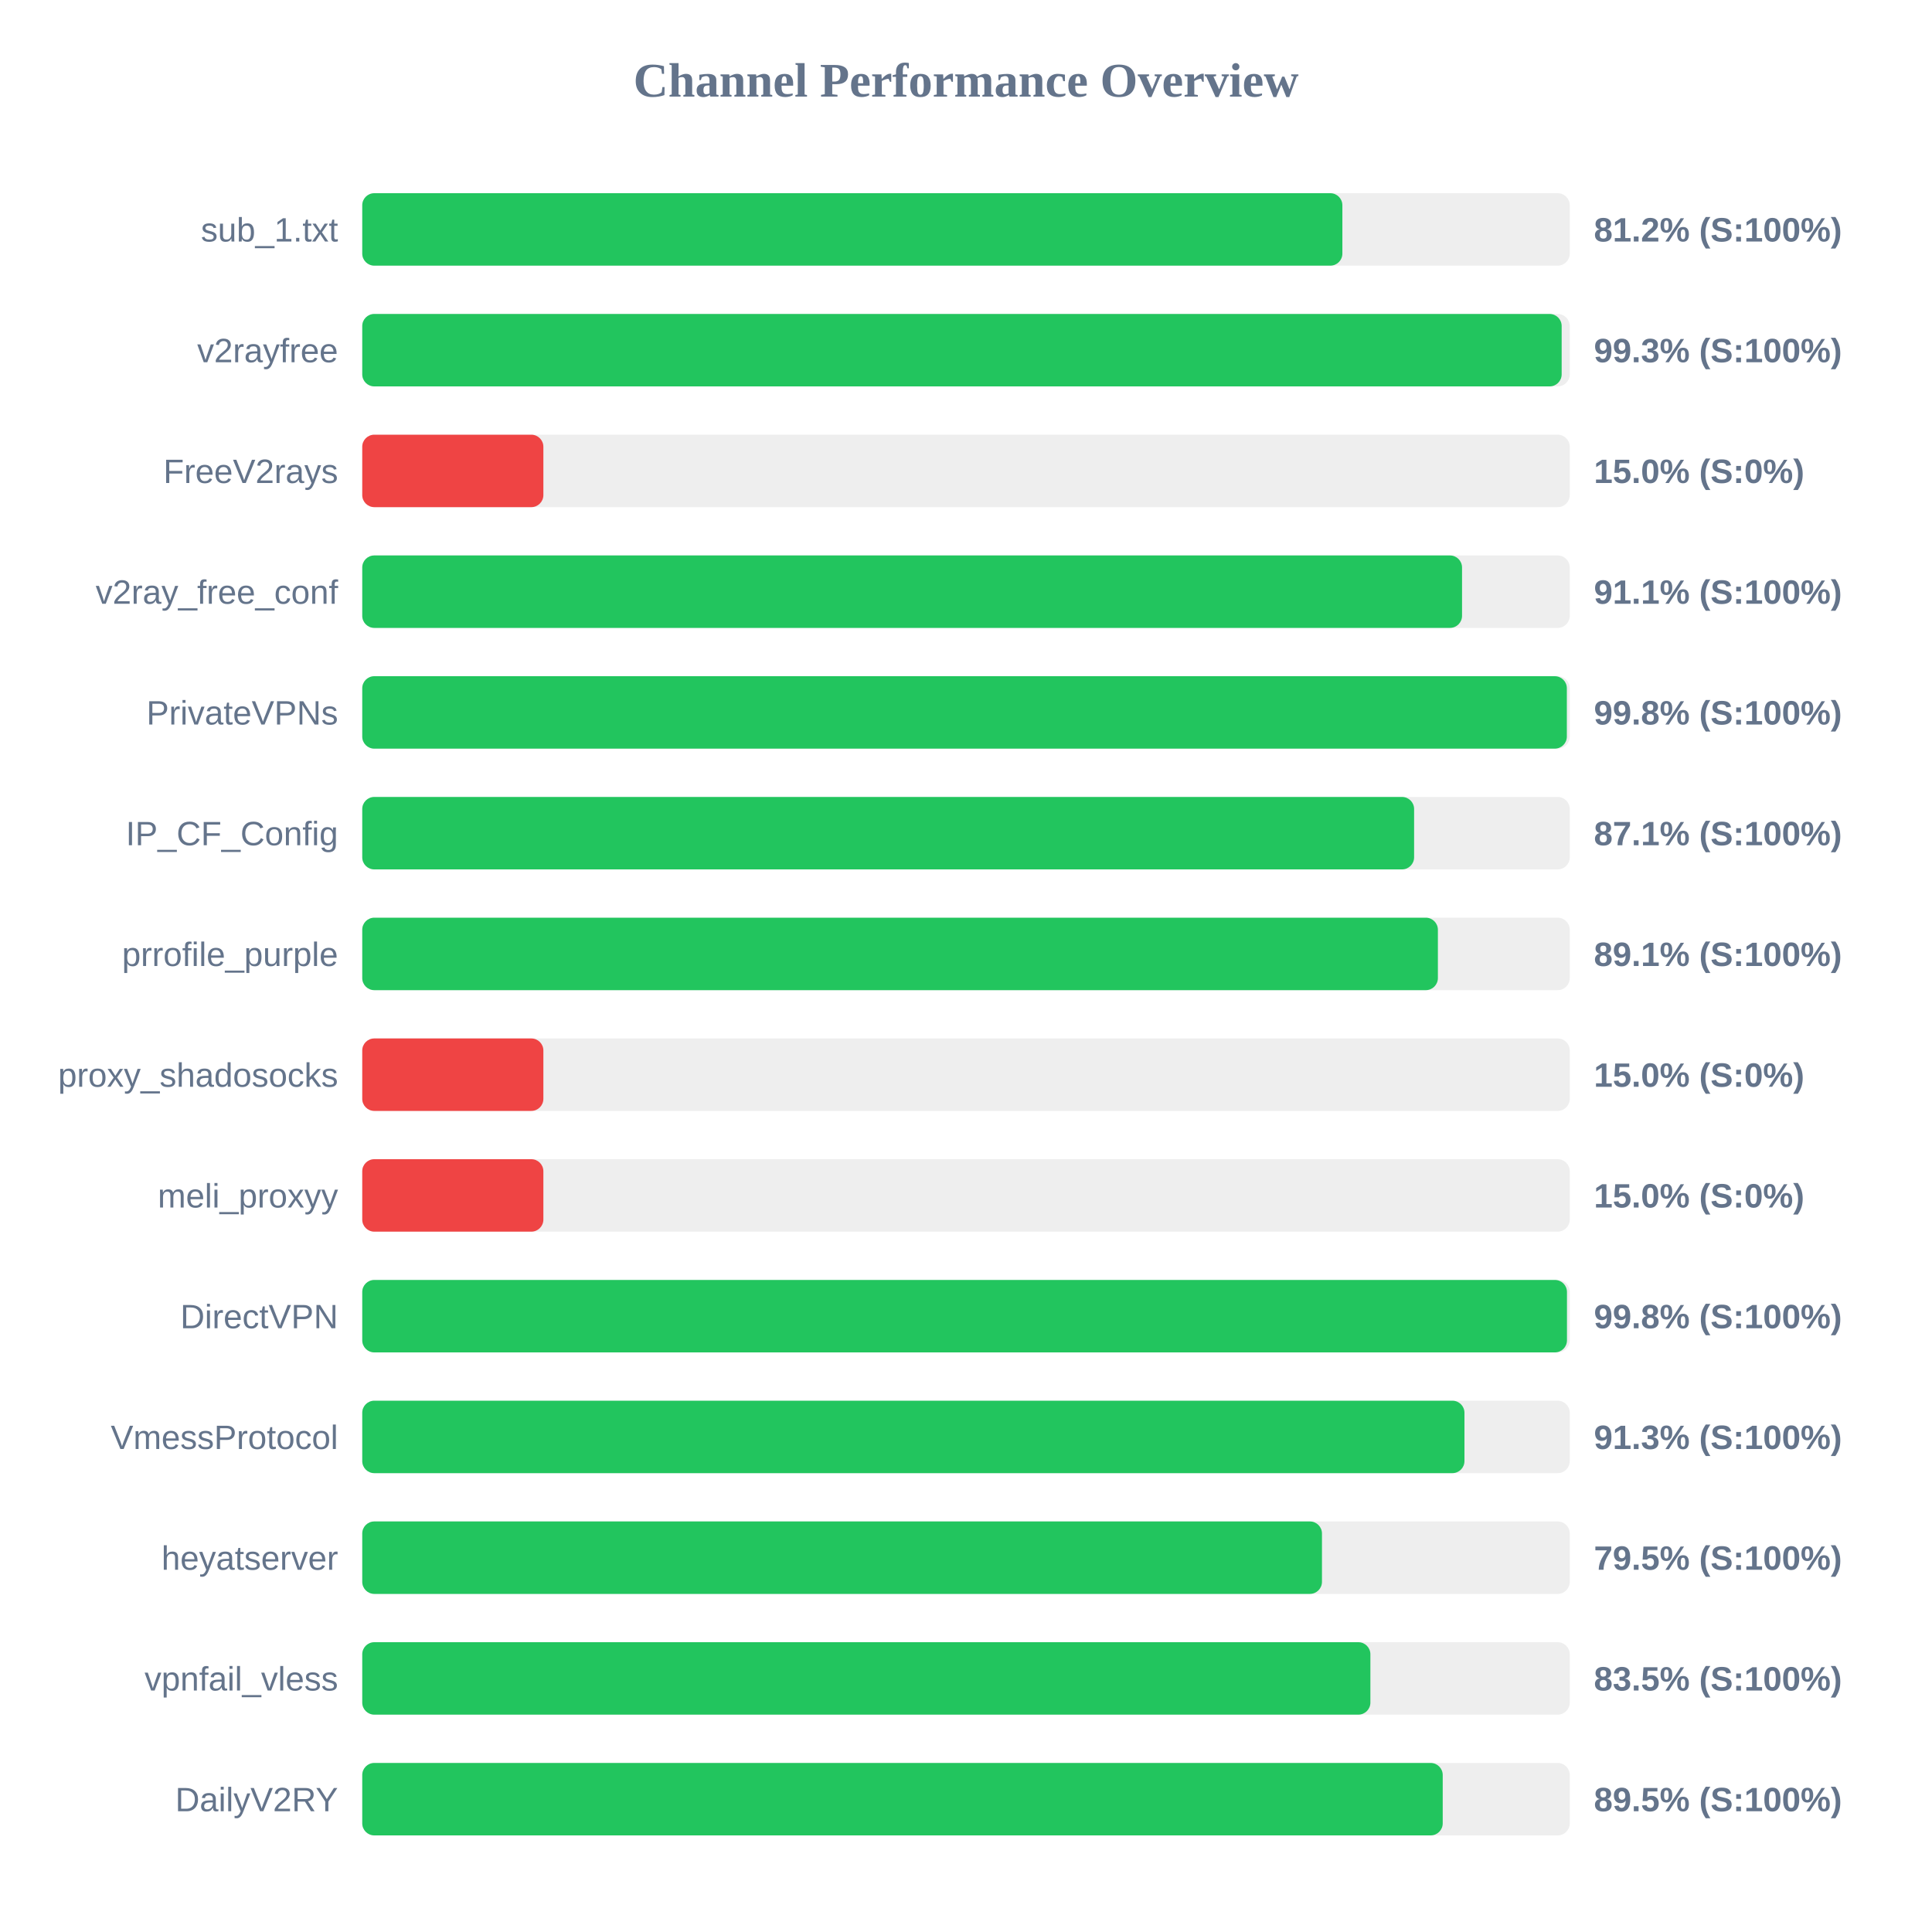
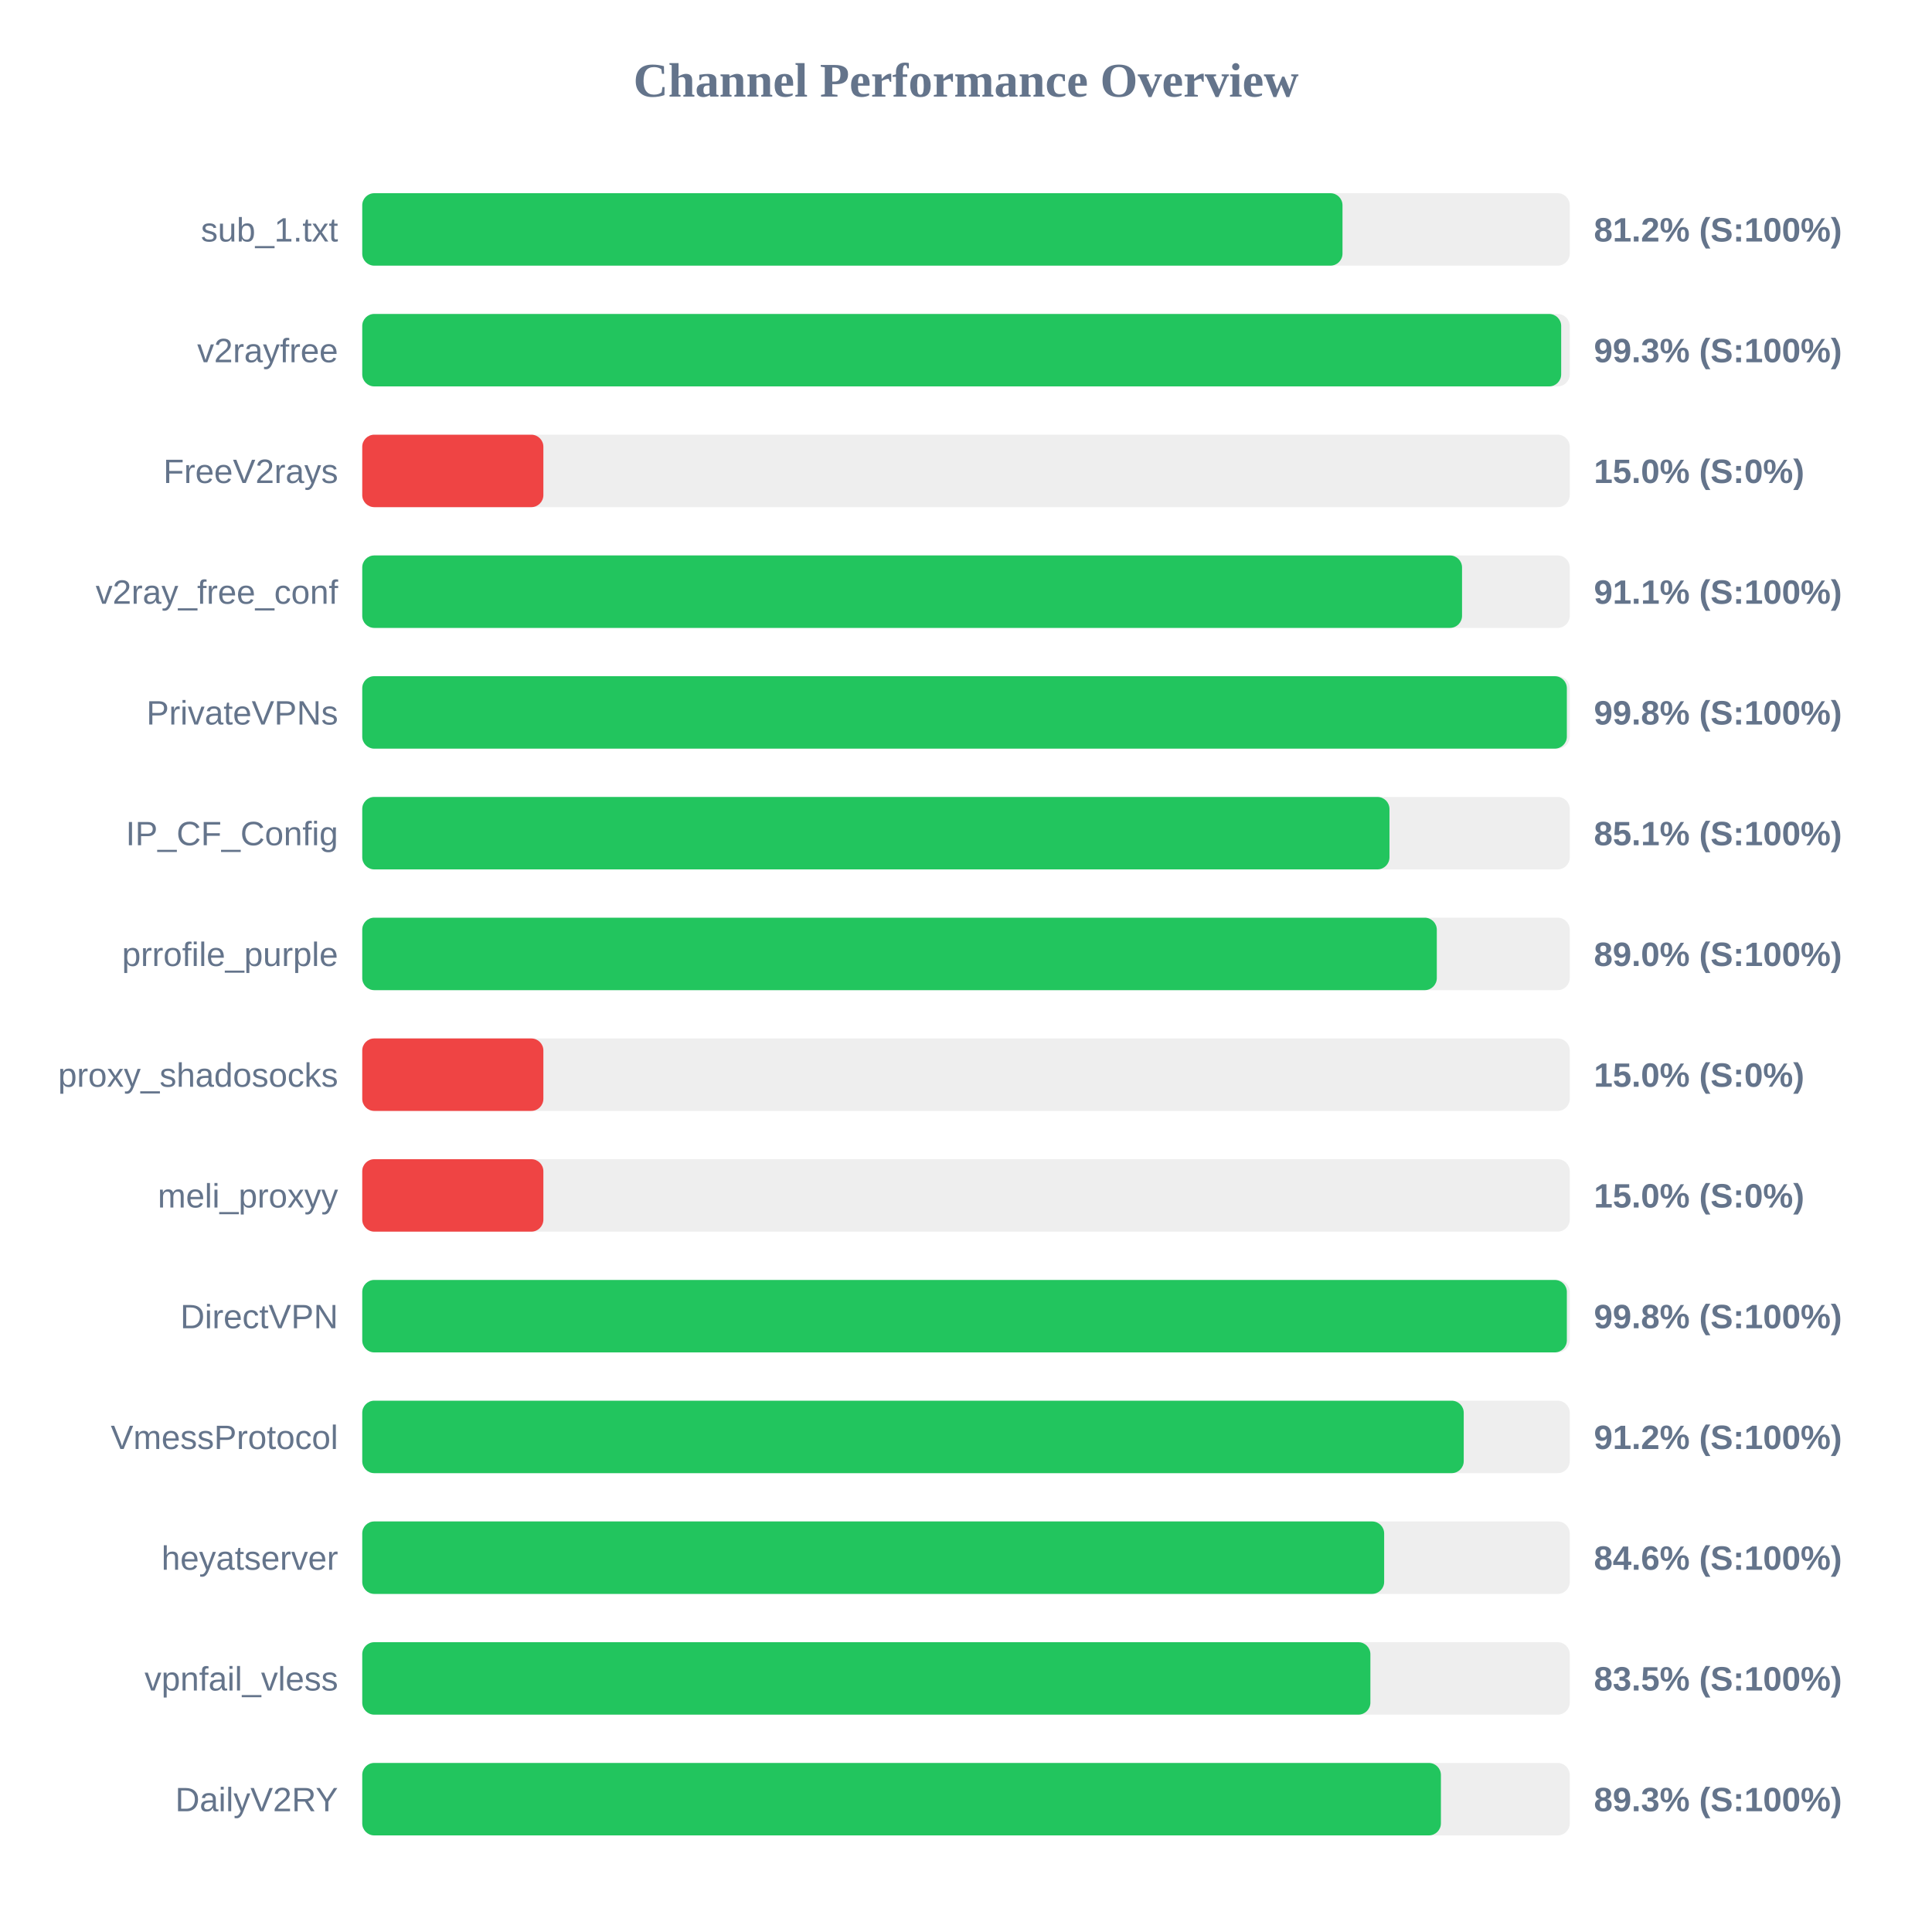
<svg xmlns="http://www.w3.org/2000/svg" width="800" height="800" version="1.1">
  <style>
        .row { font: 14px Arial; fill: #64748b; }
        .score { font: bold 14px Arial; fill: #64748b; }
    </style>
  <text x="400" y="40" text-anchor="middle" font-size="20px" font-weight="bold" fill="#64748b">Channel Performance Overview</text>
  <rect x="150" y="80" width="500" height="30" fill="#eee" rx="5" />
-   <rect x="150" y="80" width="405.85" height="30" fill="#22c55e" rx="5" />
+   <rect x="150" y="80" width="405.9" height="30" fill="#22c55e" rx="5" />
  <text x="140" y="100" text-anchor="end" class="row">sub_1.txt</text>
  <text x="660" y="100" text-anchor="start" class="score">81.2% (S:100%)</text>
  <rect x="150" y="130" width="500" height="30" fill="#eee" rx="5" />
-   <rect x="150" y="130" width="496.65" height="30" fill="#22c55e" rx="5" />
+   <rect x="150" y="130" width="496.45" height="30" fill="#22c55e" rx="5" />
  <text x="140" y="150" text-anchor="end" class="row">v2rayfree</text>
  <text x="660" y="150" text-anchor="start" class="score">99.3% (S:100%)</text>
  <rect x="150" y="180" width="500" height="30" fill="#eee" rx="5" />
  <rect x="150" y="180" width="75.0" height="30" fill="#ef4444" rx="5" />
  <text x="140" y="200" text-anchor="end" class="row">FreeV2rays</text>
  <text x="660" y="200" text-anchor="start" class="score">15.0% (S:0%)</text>
  <rect x="150" y="230" width="500" height="30" fill="#eee" rx="5" />
  <rect x="150" y="230" width="455.4" height="30" fill="#22c55e" rx="5" />
  <text x="140" y="250" text-anchor="end" class="row">v2ray_free_conf</text>
  <text x="660" y="250" text-anchor="start" class="score">91.1% (S:100%)</text>
  <rect x="150" y="280" width="500" height="30" fill="#eee" rx="5" />
  <rect x="150" y="280" width="498.8" height="30" fill="#22c55e" rx="5" />
  <text x="140" y="300" text-anchor="end" class="row">PrivateVPNs</text>
  <text x="660" y="300" text-anchor="start" class="score">99.8% (S:100%)</text>
  <rect x="150" y="330" width="500" height="30" fill="#eee" rx="5" />
-   <rect x="150" y="330" width="435.55" height="30" fill="#22c55e" rx="5" />
+   <rect x="150" y="330" width="425.35" height="30" fill="#22c55e" rx="5" />
  <text x="140" y="350" text-anchor="end" class="row">IP_CF_Config</text>
-   <text x="660" y="350" text-anchor="start" class="score">87.1% (S:100%)</text>
+   <text x="660" y="350" text-anchor="start" class="score">85.1% (S:100%)</text>
  <rect x="150" y="380" width="500" height="30" fill="#eee" rx="5" />
-   <rect x="150" y="380" width="445.4" height="30" fill="#22c55e" rx="5" />
+   <rect x="150" y="380" width="444.95" height="30" fill="#22c55e" rx="5" />
  <text x="140" y="400" text-anchor="end" class="row">prrofile_purple</text>
-   <text x="660" y="400" text-anchor="start" class="score">89.1% (S:100%)</text>
+   <text x="660" y="400" text-anchor="start" class="score">89.0% (S:100%)</text>
  <rect x="150" y="430" width="500" height="30" fill="#eee" rx="5" />
  <rect x="150" y="430" width="75.0" height="30" fill="#ef4444" rx="5" />
  <text x="140" y="450" text-anchor="end" class="row">proxy_shadosocks</text>
  <text x="660" y="450" text-anchor="start" class="score">15.0% (S:0%)</text>
  <rect x="150" y="480" width="500" height="30" fill="#eee" rx="5" />
  <rect x="150" y="480" width="75.0" height="30" fill="#ef4444" rx="5" />
  <text x="140" y="500" text-anchor="end" class="row">meli_proxyy</text>
  <text x="660" y="500" text-anchor="start" class="score">15.0% (S:0%)</text>
  <rect x="150" y="530" width="500" height="30" fill="#eee" rx="5" />
-   <rect x="150" y="530" width="498.85" height="30" fill="#22c55e" rx="5" />
+   <rect x="150" y="530" width="498.8" height="30" fill="#22c55e" rx="5" />
  <text x="140" y="550" text-anchor="end" class="row">DirectVPN</text>
  <text x="660" y="550" text-anchor="start" class="score">99.8% (S:100%)</text>
  <rect x="150" y="580" width="500" height="30" fill="#eee" rx="5" />
-   <rect x="150" y="580" width="456.4" height="30" fill="#22c55e" rx="5" />
+   <rect x="150" y="580" width="456.1" height="30" fill="#22c55e" rx="5" />
  <text x="140" y="600" text-anchor="end" class="row">VmessProtocol</text>
-   <text x="660" y="600" text-anchor="start" class="score">91.3% (S:100%)</text>
+   <text x="660" y="600" text-anchor="start" class="score">91.2% (S:100%)</text>
  <rect x="150" y="630" width="500" height="30" fill="#eee" rx="5" />
-   <rect x="150" y="630" width="397.4" height="30" fill="#22c55e" rx="5" />
+   <rect x="150" y="630" width="423.15" height="30" fill="#22c55e" rx="5" />
  <text x="140" y="650" text-anchor="end" class="row">heyatserver</text>
-   <text x="660" y="650" text-anchor="start" class="score">79.5% (S:100%)</text>
+   <text x="660" y="650" text-anchor="start" class="score">84.6% (S:100%)</text>
  <rect x="150" y="680" width="500" height="30" fill="#eee" rx="5" />
  <rect x="150" y="680" width="417.45" height="30" fill="#22c55e" rx="5" />
  <text x="140" y="700" text-anchor="end" class="row">vpnfail_vless</text>
  <text x="660" y="700" text-anchor="start" class="score">83.5% (S:100%)</text>
  <rect x="150" y="730" width="500" height="30" fill="#eee" rx="5" />
-   <rect x="150" y="730" width="447.4" height="30" fill="#22c55e" rx="5" />
+   <rect x="150" y="730" width="446.65" height="30" fill="#22c55e" rx="5" />
  <text x="140" y="750" text-anchor="end" class="row">DailyV2RY</text>
-   <text x="660" y="750" text-anchor="start" class="score">89.5% (S:100%)</text>
+   <text x="660" y="750" text-anchor="start" class="score">89.3% (S:100%)</text>
</svg>
